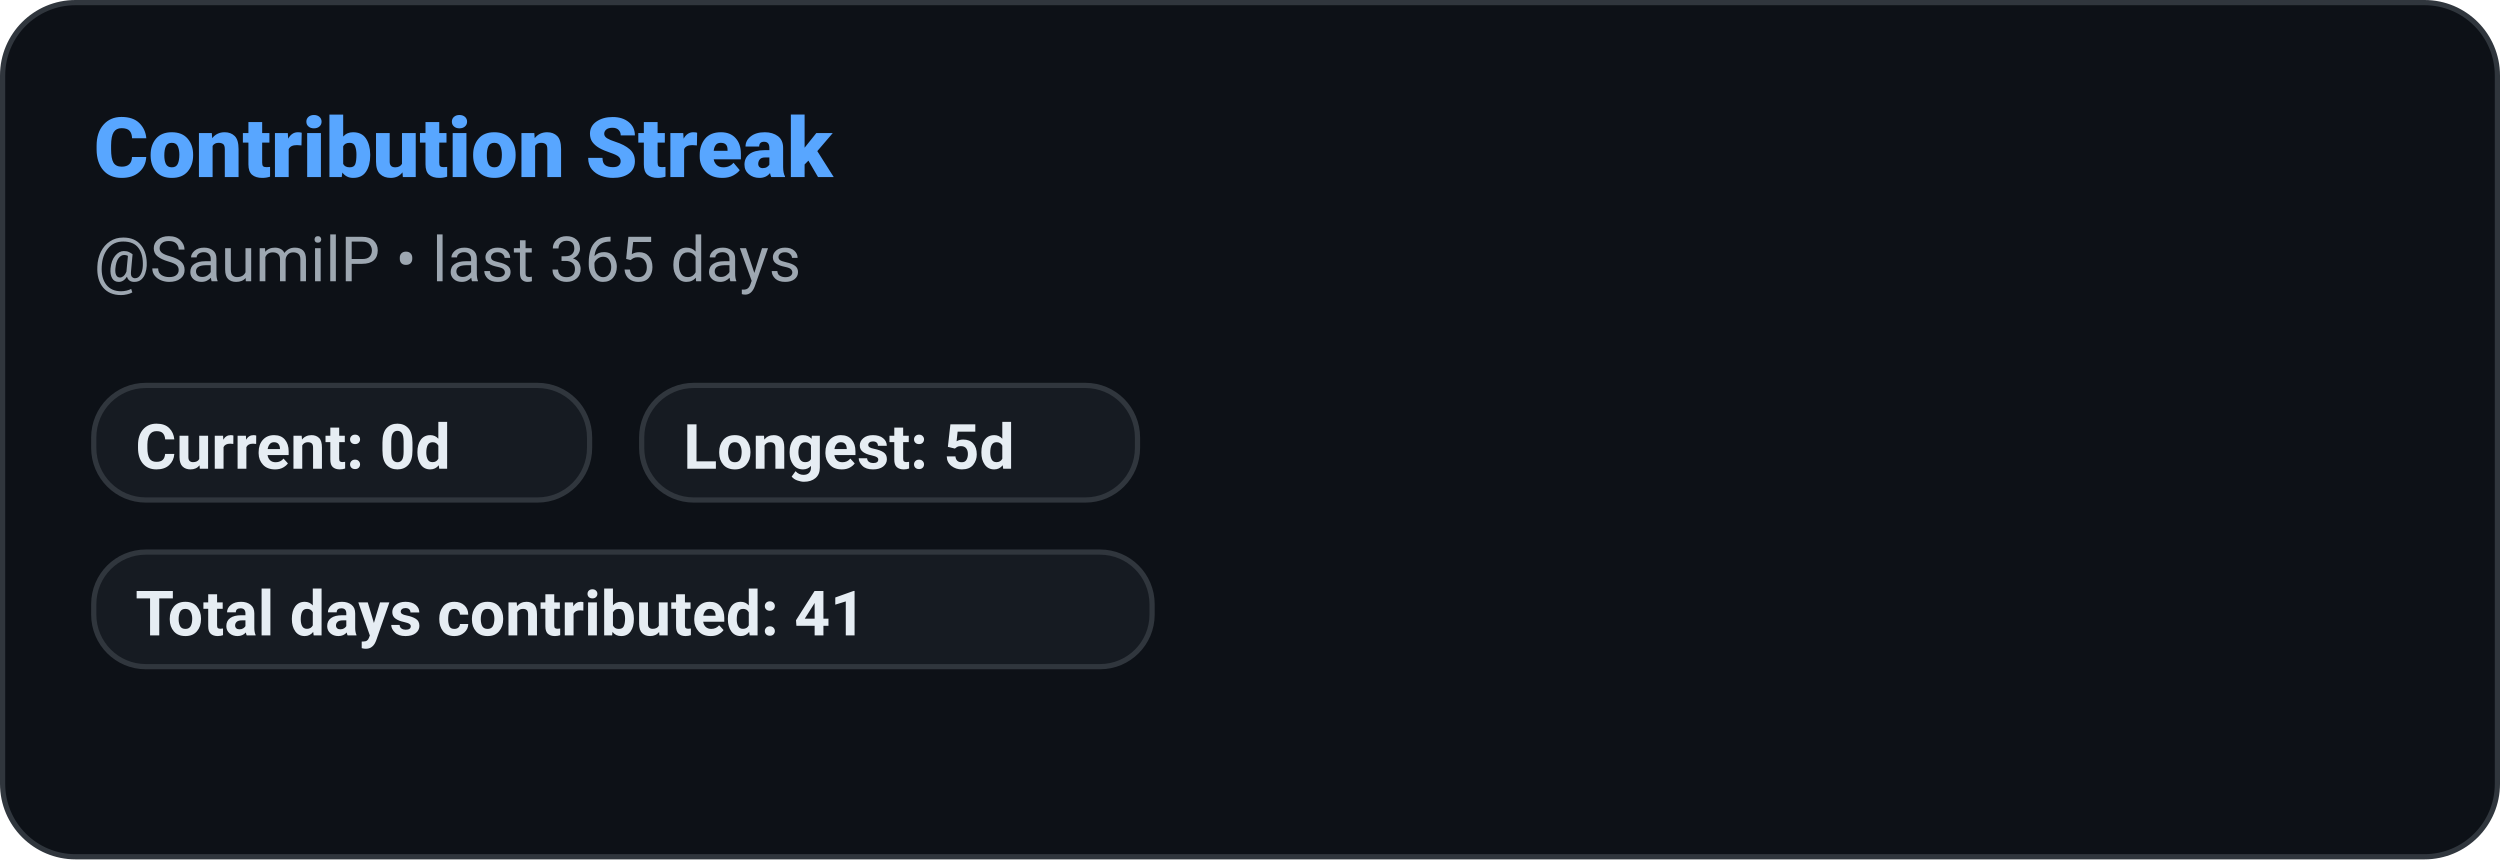
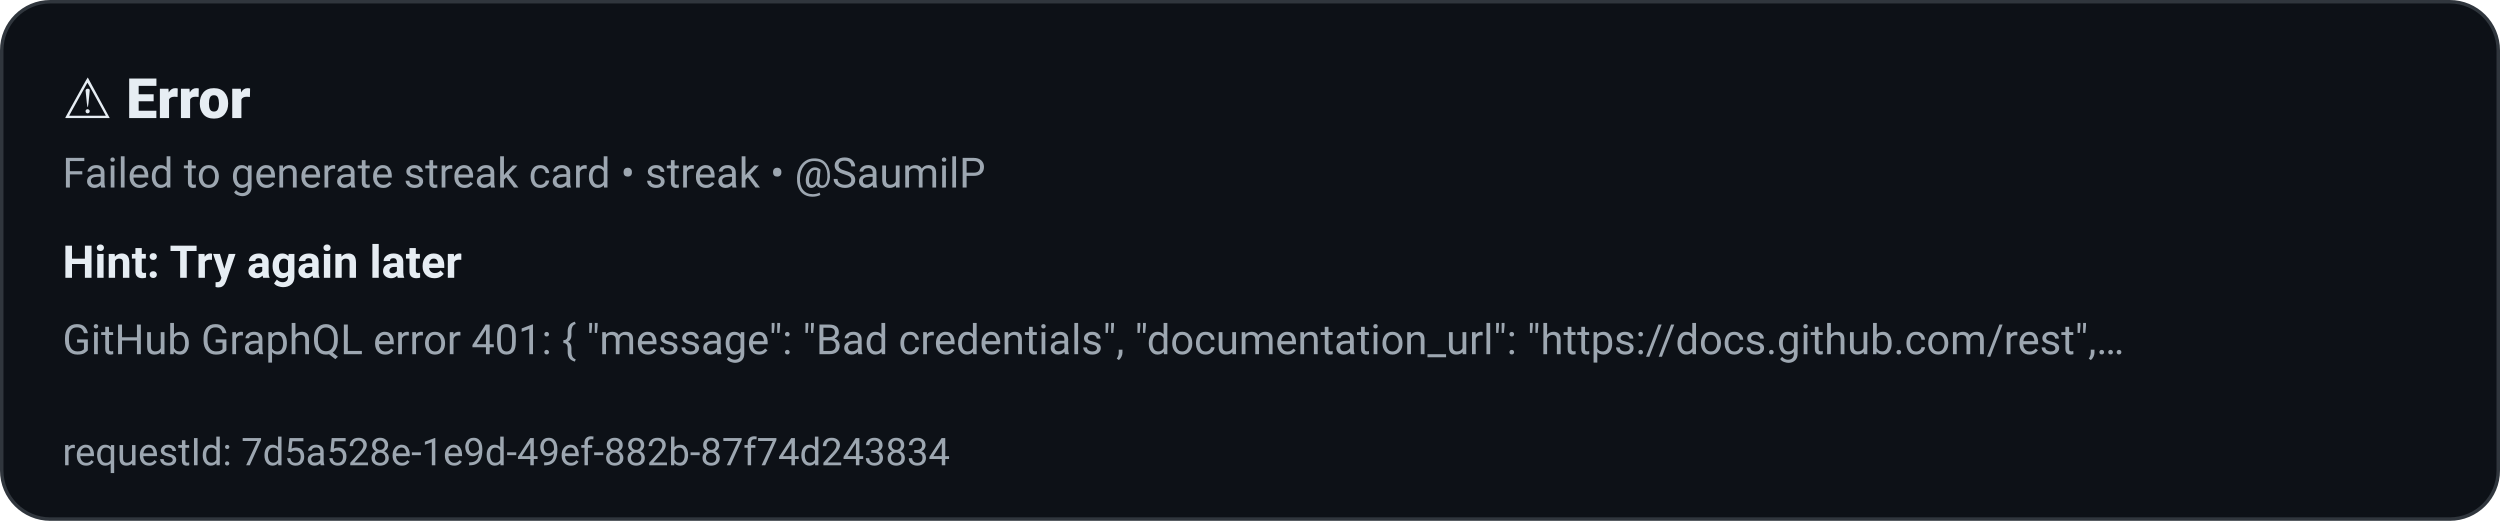
- <svg xmlns="http://www.w3.org/2000/svg" width="480" height="165" role="img" aria-label="Contribution Streak: SaumilP">
+ <svg xmlns="http://www.w3.org/2000/svg" width="720" height="150" role="img" aria-label="Error: streak">
  <defs>
    <style>
      
      @keyframes ghstatsGrow { from { transform: scaleX(0); } to { transform: scaleX(1); } }
      .ghstats-bar-fill { transform-box: fill-box; transform-origin: left center; animation: ghstatsGrow 900ms cubic-bezier(.2,.8,.2,1) both; }
      @media (prefers-reduced-motion: reduce) { .ghstats-bar-fill { animation: none; } }
    
    </style>
  </defs>
-   <rect x="0.5" y="0.5" width="479" height="164" rx="14" fill="#0d1117" stroke="#30363d" stroke-width="1" />
-   <text x="18" y="34" fill="#58a6ff" font-size="16" font-weight="800" font-family="ui-sans-serif,system-ui,-apple-system,Segoe UI,Roboto,Helvetica,Arial">Contribution Streak</text>
-   <text x="18" y="54" fill="#9da7b1" font-size="12" font-weight="400" font-family="ui-sans-serif,system-ui,-apple-system,Segoe UI,Roboto,Helvetica,Arial">@SaumilP • last 365 days</text>
-   <g>
-     <rect x="18" y="74" width="95.2" height="22" rx="10" fill="#161b22" stroke="#30363d" />
-     <text x="26" y="90" fill="#e6edf3" font-size="12" font-weight="600" font-family="ui-sans-serif,system-ui,-apple-system,Segoe UI,Roboto,Helvetica,Arial">Current: 0d</text>
-   </g>
-   <g>
-     <rect x="123.2" y="74" width="95.2" height="22" rx="10" fill="#161b22" stroke="#30363d" />
-     <text x="131.2" y="90" fill="#e6edf3" font-size="12" font-weight="600" font-family="ui-sans-serif,system-ui,-apple-system,Segoe UI,Roboto,Helvetica,Arial">Longest: 5d</text>
-   </g>
-   <g>
-     <rect x="18" y="106" width="203.2" height="22" rx="10" fill="#161b22" stroke="#30363d" />
-     <text x="26" y="122" fill="#e6edf3" font-size="12" font-weight="600" font-family="ui-sans-serif,system-ui,-apple-system,Segoe UI,Roboto,Helvetica,Arial">Total days contributed: 41</text>
-   </g>
+   <rect x="0.5" y="0.5" width="719" height="149" rx="14" fill="#0d1117" stroke="#30363d" stroke-width="1" />
+   <text x="18" y="34" fill="#e6edf3" font-size="16" font-weight="800" font-family="ui-sans-serif,system-ui,-apple-system,Segoe UI,Roboto,Helvetica,Arial">⚠️ Error</text>
+   <text x="18" y="54" fill="#9da7b1" font-size="12" font-weight="400" font-family="ui-sans-serif,system-ui,-apple-system,Segoe UI,Roboto,Helvetica,Arial">Failed to generate streak card • streak • @SaumilP</text>
+   <text x="18" y="80" fill="#e6edf3" font-size="13" font-weight="600" font-family="ui-sans-serif,system-ui,-apple-system,Segoe UI,Roboto,Helvetica,Arial">Hint: Try again later</text>
+   <text x="18" y="102" fill="#9da7b1" font-size="12" font-weight="400" font-family="ui-sans-serif,system-ui,-apple-system,Segoe UI,Roboto,Helvetica,Arial">GitHub GraphQL error 401: {
+   "message": "Bad credentials",
+   "documentation_url": "https://docs.github.com/rest",
+ …</text>
+   <text x="18" y="134" fill="#9da7b1" font-size="11" font-weight="400" font-family="ui-sans-serif,system-ui,-apple-system,Segoe UI,Roboto,Helvetica,Arial">requestId: 7d5a528e-1e9d-49ef-882b-87f74d243834</text>
</svg>
